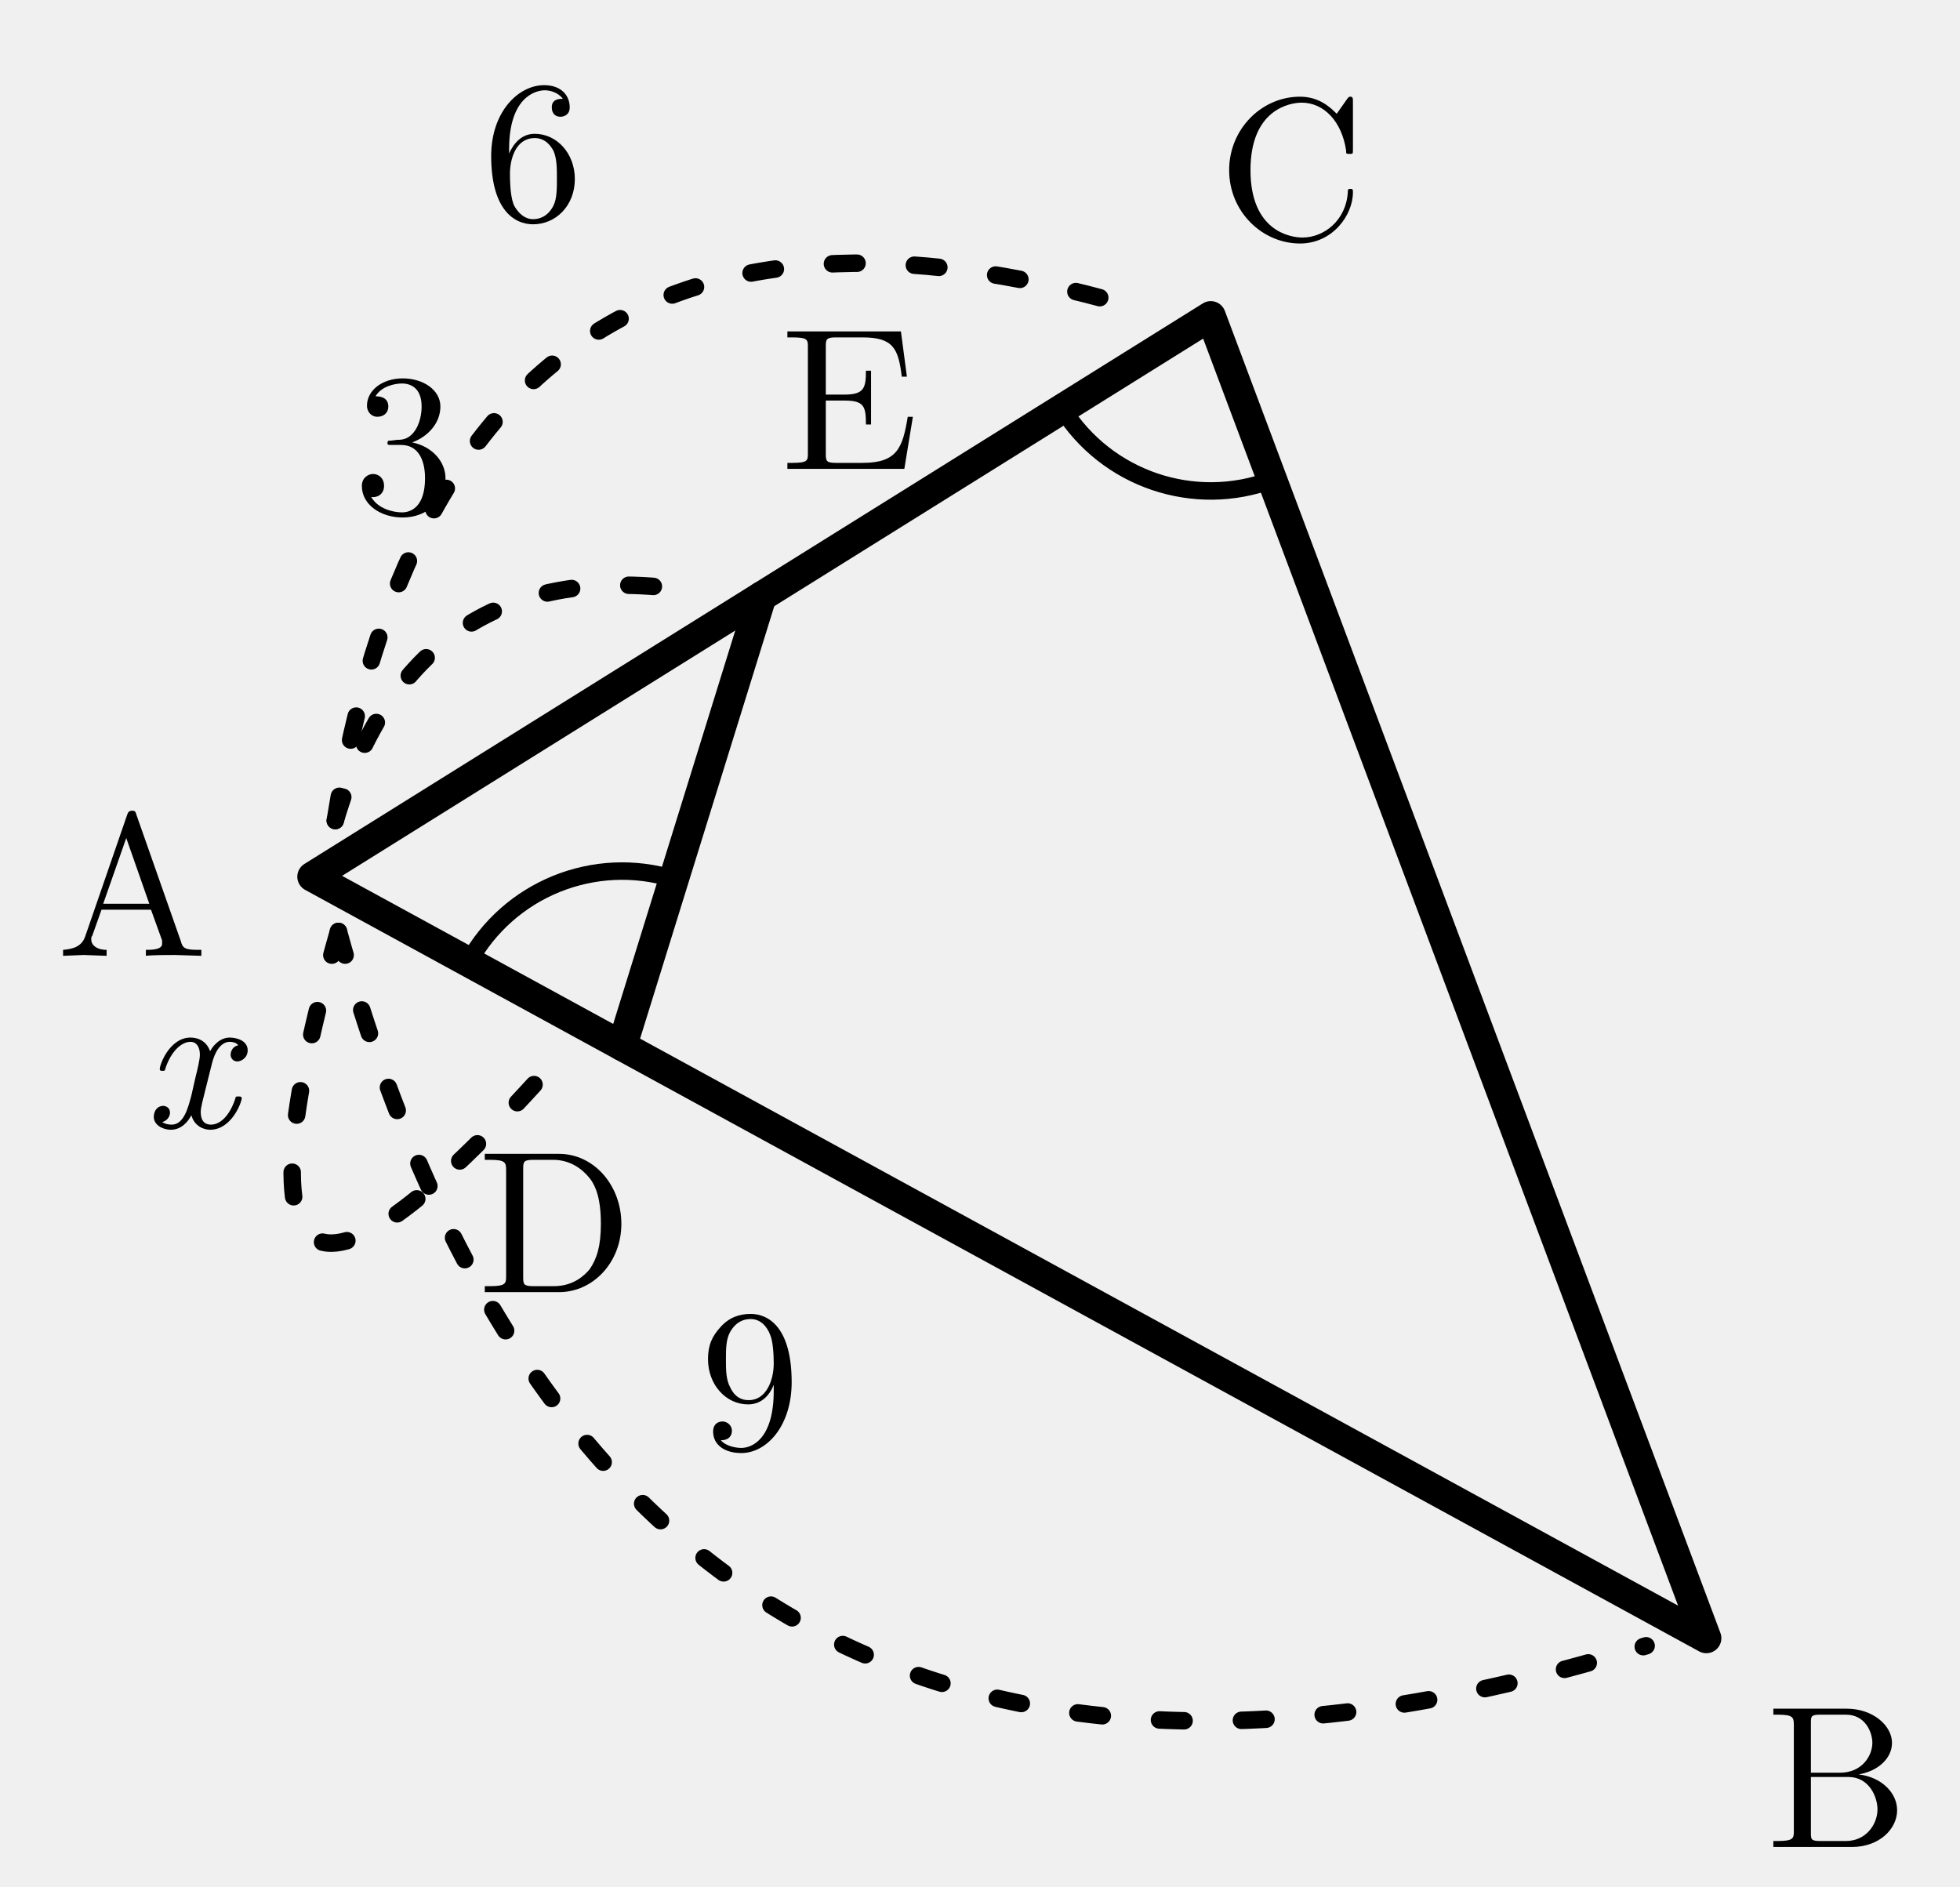
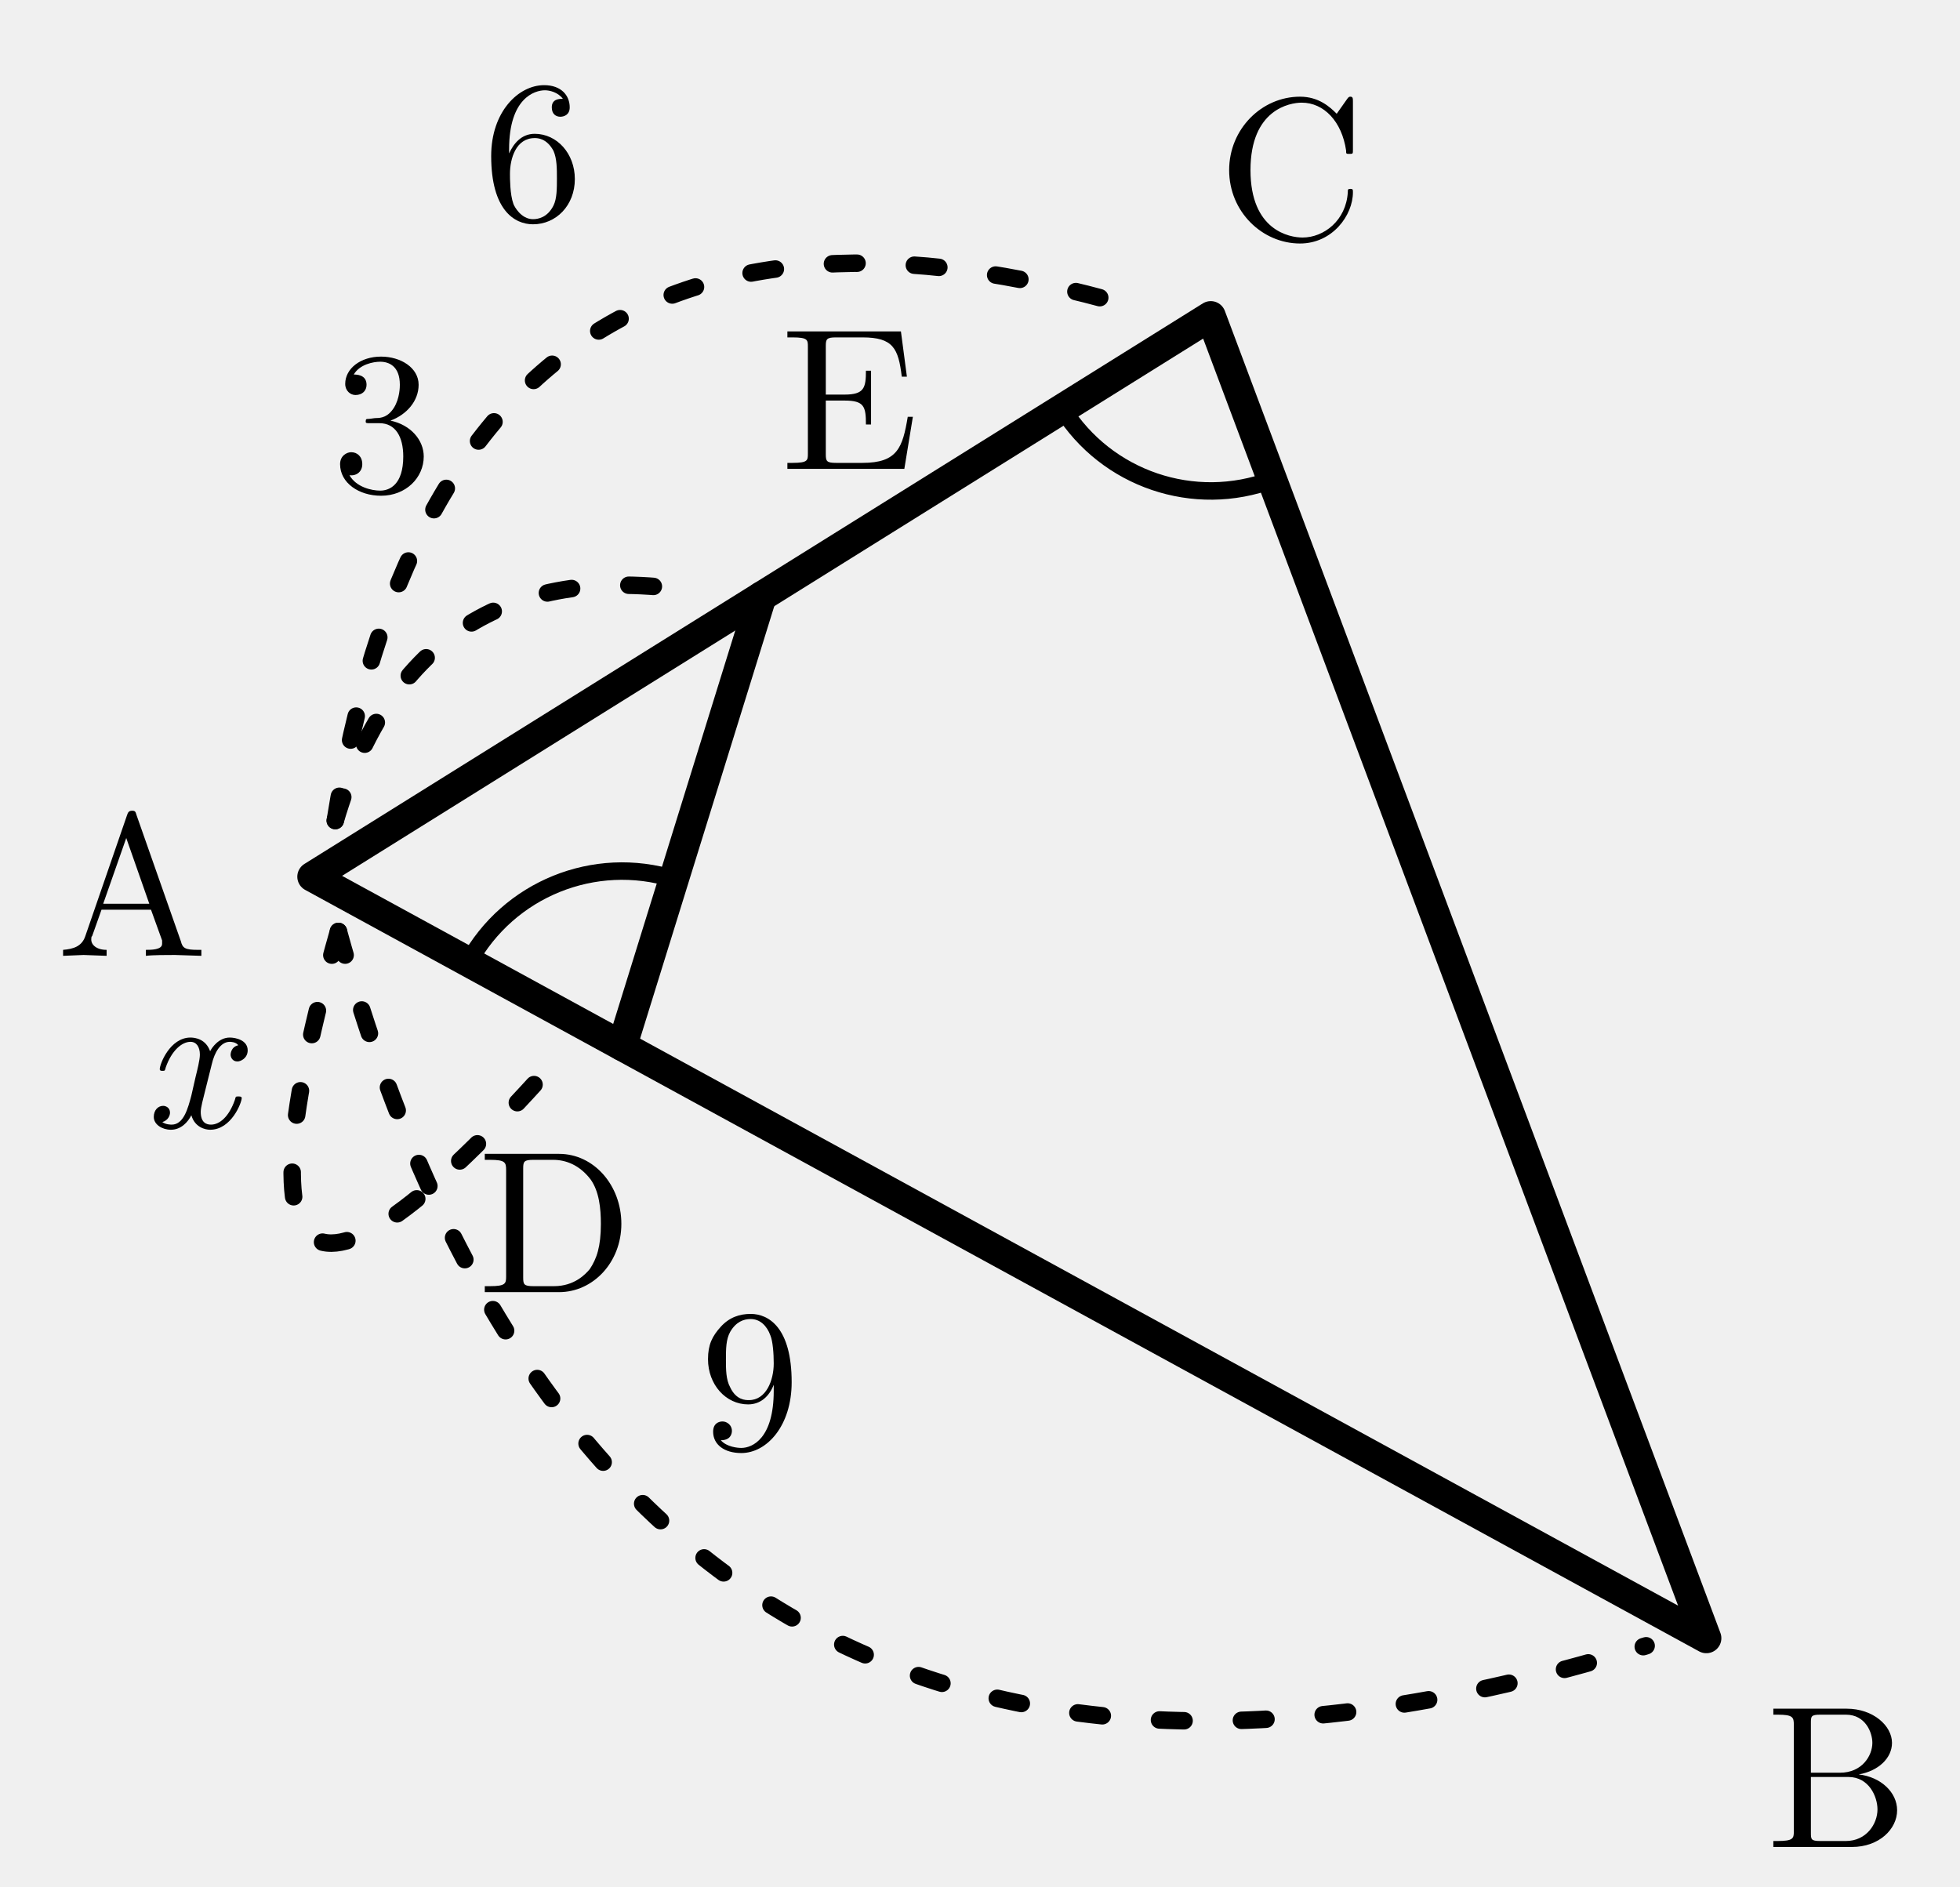
<svg xmlns="http://www.w3.org/2000/svg" width="35.876mm" height="34.541mm" viewBox="4.525 0.613 35.876 34.541">
  <defs>
    <style>
.main{stroke:#000;stroke-width:.55;fill:none;stroke-linecap:round;stroke-linejoin:round}
.thin{stroke:#000;stroke-width:.32;fill:none;stroke-linecap:round;stroke-linejoin:round}
.dash{stroke:#000;stroke-width:.32;fill:none;stroke-dasharray:1.2 1.4}
.label,.math-label,.angle-label,.frac-text{font-family:"CMU Serif","Computer Modern Serif","Latin Modern Roman","Times New Roman",serif;fill:#000;font-style:normal}
.label,.math-label{font-size:3.7px}.angle-label{font-size:3.1px}.var{font-style:italic}
.frac-text{font-size:2.9px}.frac-line{stroke:#000;stroke-width:.28}
.label-bg{fill:#fff;opacity:.96}.triangle-fill{fill:#ddd;stroke:none}
.note{font-family:"Noto Serif CJK JP","IPAexMincho",serif;font-size:3.4px;fill:#000}

.length-arc{stroke:#000;stroke-width:.32;fill:none;stroke-dasharray:.45 1.05;stroke-linecap:round}
</style>
  </defs>
  <polygon class="main" points="10.242,16.661 35.758,30.6 26.687,6.4" />
  <line class="main" x1="15.912" y1="19.758" x2="18.465" y2="11.53" />
  <text class="label" x="6.944" y="16.564" text-anchor="middle" dominant-baseline="central">A</text>
  <text class="label" x="38.152" y="32.871" text-anchor="middle" dominant-baseline="central">B</text>
  <text class="label" x="28.158" y="3.446" text-anchor="middle" dominant-baseline="central">C</text>
  <text class="label" x="14.688" y="22.715" text-anchor="middle" dominant-baseline="central">D</text>
  <text class="label" x="20.072" y="7.65" text-anchor="middle" dominant-baseline="central">E</text>
  <path class="thin" d="M 13.104 18.224 A 3.2 3.2 0 0 1 16.86 16.702" />
  <path class="thin" d="M 23.972 8.094 A 3.2 3.2 0 0 0 27.81 9.396" />
  <g class="length-mark" data-segment="AE">
    <path class="length-arc" d="M 10.662 15.633 Q 12.156 10.575 17.357 11.455" />
-     <text id="length-value-AE" class="math-label" x="11.918" y="8.46" text-anchor="middle" dominant-baseline="central">3</text>
+     <text id="length-value-AE" class="math-label" x="11.518" y="8.059" text-anchor="middle" dominant-baseline="central">3</text>
  </g>
  <g class="length-mark" data-segment="AC">
    <path class="length-arc" d="M 10.662 15.633 Q 12.774 2.41 25.579 6.325" />
    <text id="length-value-AC" class="math-label" x="14.283" y="3.095" text-anchor="middle" dominant-baseline="central">6</text>
  </g>
  <g class="length-mark" data-segment="AB">
    <path class="length-arc" d="M 10.72 17.663 Q 15.928 36.575 34.656 30.739" />
    <text id="length-value-AB" class="math-label" x="18.254" y="25.588" text-anchor="middle" dominant-baseline="central">9</text>
  </g>
  <g class="length-mark" data-segment="AD">
    <path class="length-arc" d="M 10.72 17.663 Q 7.828 27.819 14.811 19.897" />
    <text id="length-value-AD" class="math-label var" x="7.995" y="19.7" text-anchor="middle" dominant-baseline="central">x</text>
  </g>
</svg>
